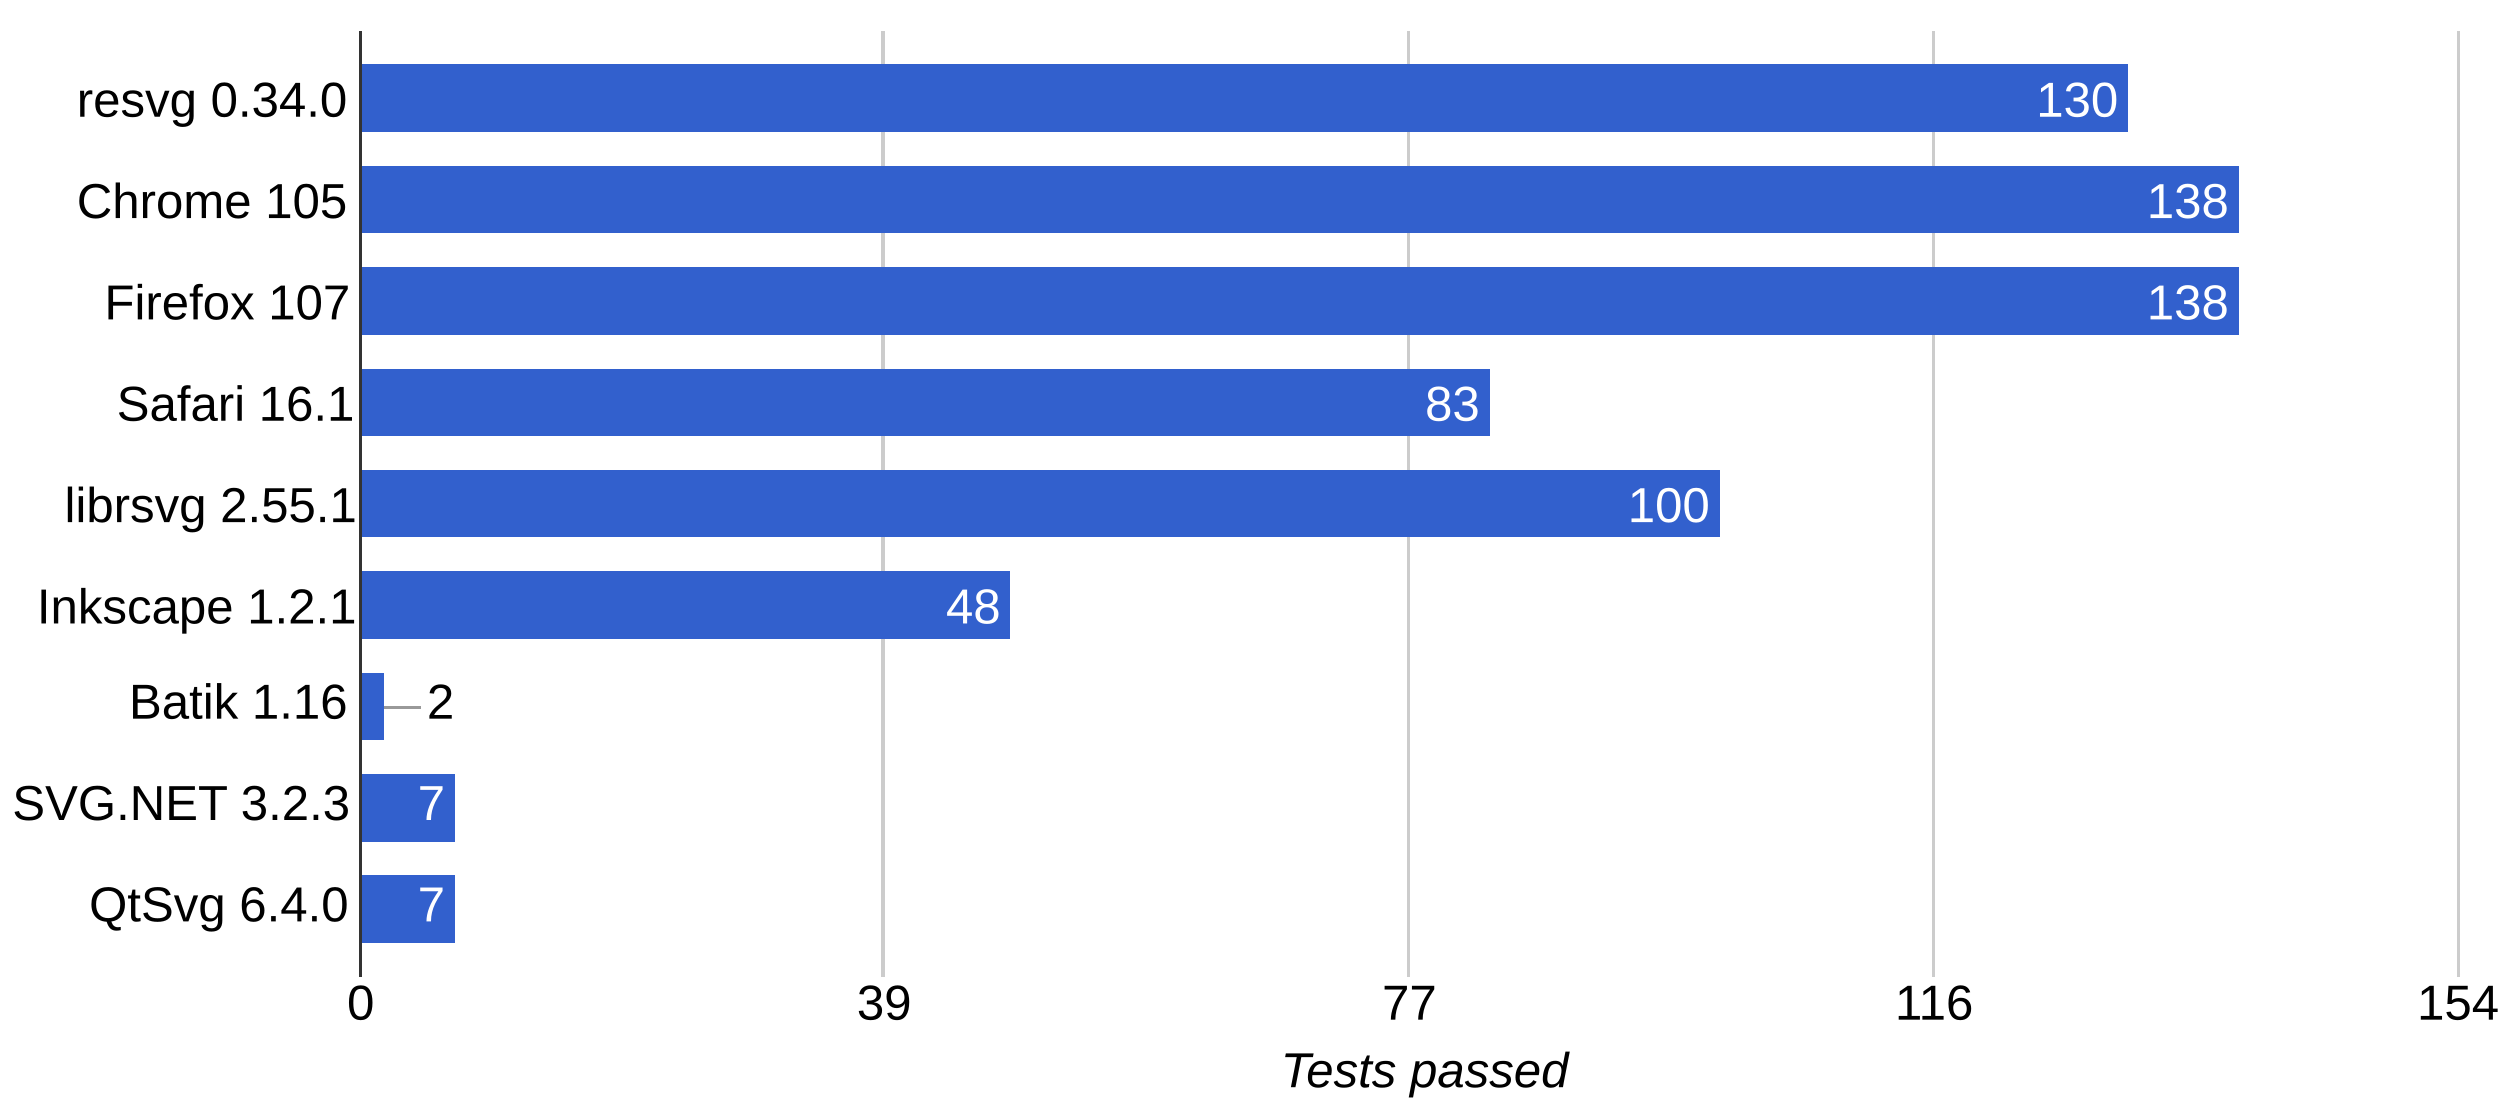
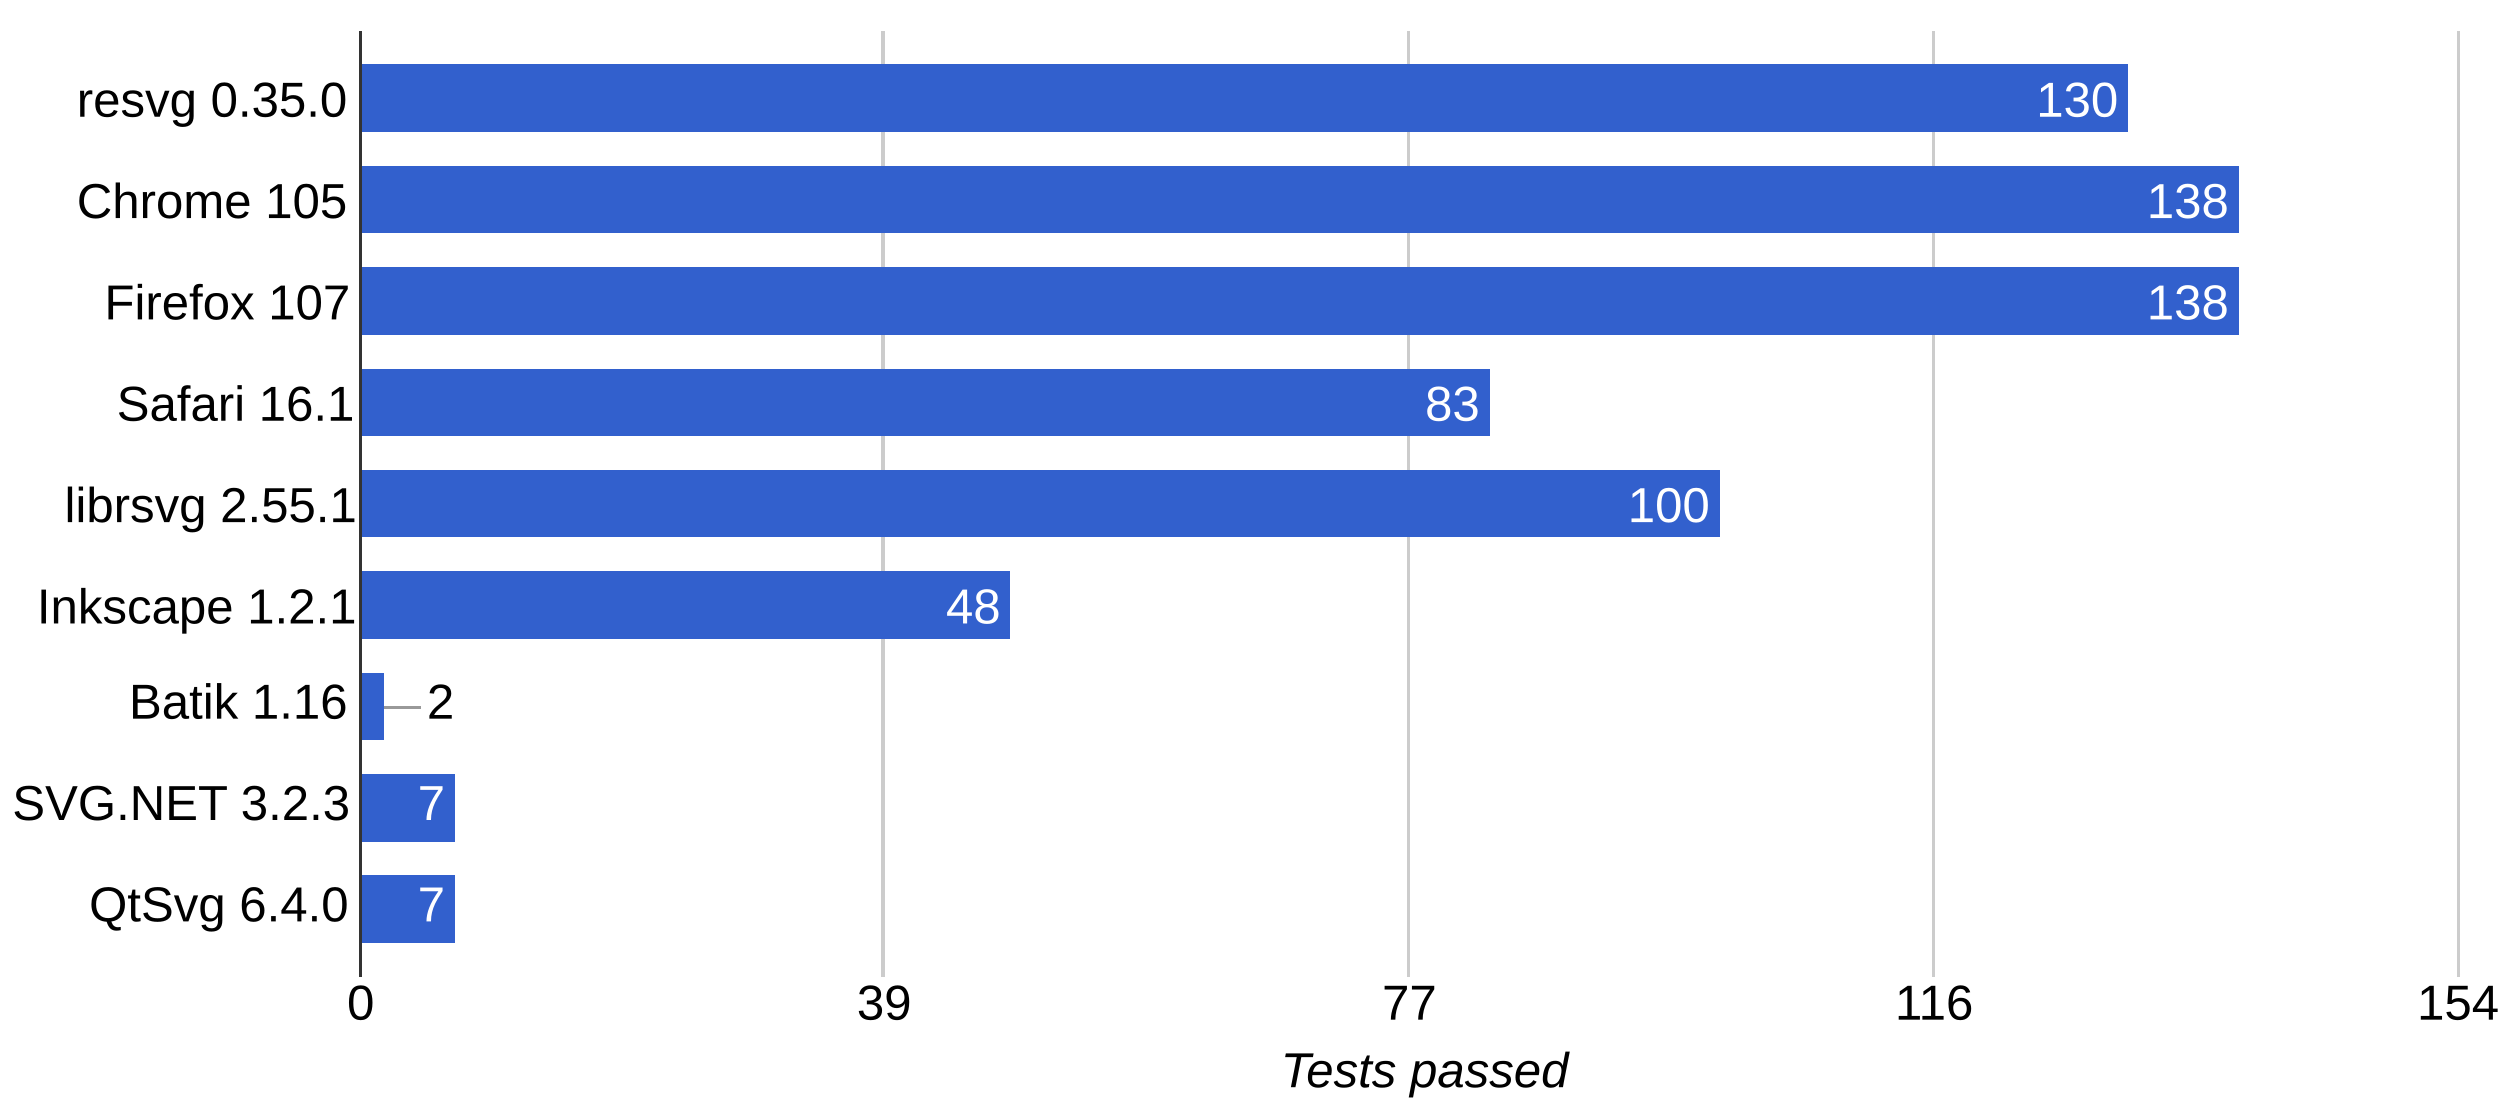
<svg xmlns="http://www.w3.org/2000/svg" height="359" shape-rendering="crispEdges" width="814">
  <rect width="814" height="359" fill="white" />
-   <text font-family="Arial" font-size="16" x="25" y="38">resvg 0.34.0</text>
+   <text font-family="Arial" font-size="16" x="25" y="38">resvg 0.35.0</text>
  <text font-family="Arial" font-size="16" x="25" y="71">Chrome 105</text>
  <text font-family="Arial" font-size="16" x="34" y="104">Firefox 107</text>
  <text font-family="Arial" font-size="16" x="38" y="137">Safari 16.1</text>
  <text font-family="Arial" font-size="16" x="21" y="170">librsvg 2.55.1</text>
  <text font-family="Arial" font-size="16" x="12" y="203">Inkscape 1.2.1</text>
  <text font-family="Arial" font-size="16" x="42" y="234">Batik 1.16</text>
  <text font-family="Arial" font-size="16" x="4" y="267">SVG.NET 3.2.3</text>
  <text font-family="Arial" font-size="16" x="29" y="300">QtSvg 6.4.0</text>
  <rect fill="#ccc" height="308" width="1" x="117" y="10" />
  <text fill="#000" font-family="Arial" font-size="16" x="113" y="332">0</text>
  <rect fill="#ccc" height="308" width="1" x="287" y="10" />
  <text fill="#000" font-family="Arial" font-size="16" x="279" y="332">39</text>
  <rect fill="#ccc" height="308" width="1" x="458" y="10" />
  <text fill="#000" font-family="Arial" font-size="16" x="450" y="332">77</text>
  <rect fill="#ccc" height="308" width="1" x="629" y="10" />
  <text fill="#000" font-family="Arial" font-size="16" x="617" y="332">116</text>
  <rect fill="#ccc" height="308" width="1" x="800" y="10" />
  <text fill="#000" font-family="Arial" font-size="16" x="787" y="332">154</text>
  <rect fill="#3260cd" height="22" width="576" x="117" y="21" />
  <text fill="#fff" font-family="Arial" font-size="16" x="663" y="38">130</text>
  <rect fill="#3260cd" height="22" width="612" x="117" y="54" />
  <text fill="#fff" font-family="Arial" font-size="16" x="699" y="71">138</text>
  <rect fill="#3260cd" height="22" width="612" x="117" y="87" />
  <text fill="#fff" font-family="Arial" font-size="16" x="699" y="104">138</text>
  <rect fill="#3260cd" height="22" width="368" x="117" y="120" />
  <text fill="#fff" font-family="Arial" font-size="16" x="464" y="137">83</text>
  <rect fill="#3260cd" height="22" width="443" x="117" y="153" />
  <text fill="#fff" font-family="Arial" font-size="16" x="530" y="170">100</text>
  <rect fill="#3260cd" height="22" width="212" x="117" y="186" />
  <text fill="#fff" font-family="Arial" font-size="16" x="308" y="203">48</text>
  <rect fill="#3260cd" height="22" width="8" x="117" y="219" />
  <rect fill="#999" height="1" width="12" x="125" y="230" />
  <text fill="#000" font-family="Arial" font-size="16" x="139" y="234">2</text>
  <rect fill="#3260cd" height="22" width="31" x="117" y="252" />
  <text fill="#fff" font-family="Arial" font-size="16" x="136" y="267">7</text>
  <rect fill="#3260cd" height="22" width="31" x="117" y="285" />
  <text fill="#fff" font-family="Arial" font-size="16" x="136" y="300">7</text>
  <rect fill="#333" height="308" width="1" x="117" y="10" />
  <text font-family="Arial" font-size="16" font-style="italic" x="417" y="354">Tests passed</text>
</svg>
